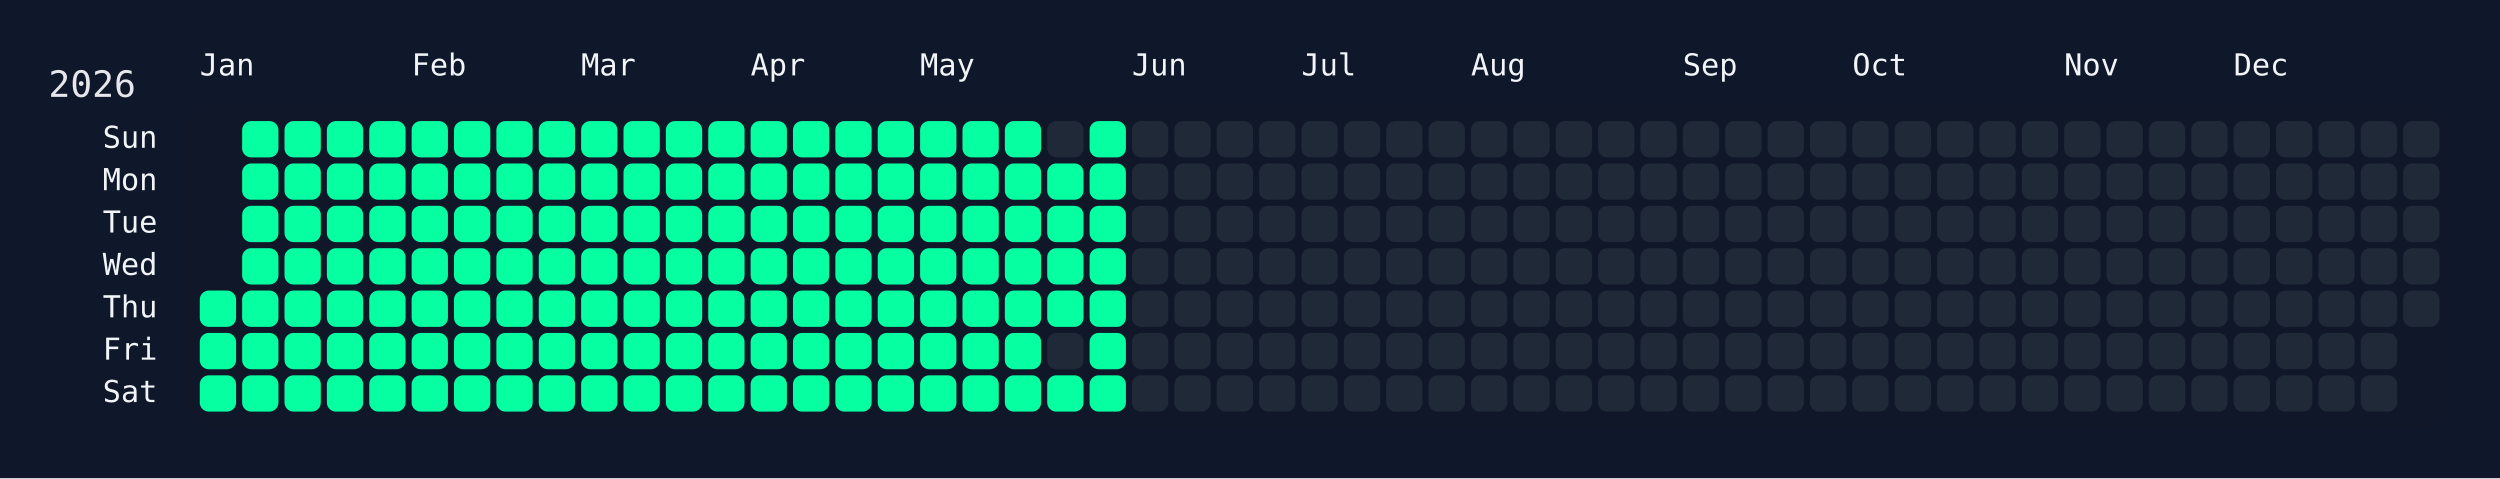
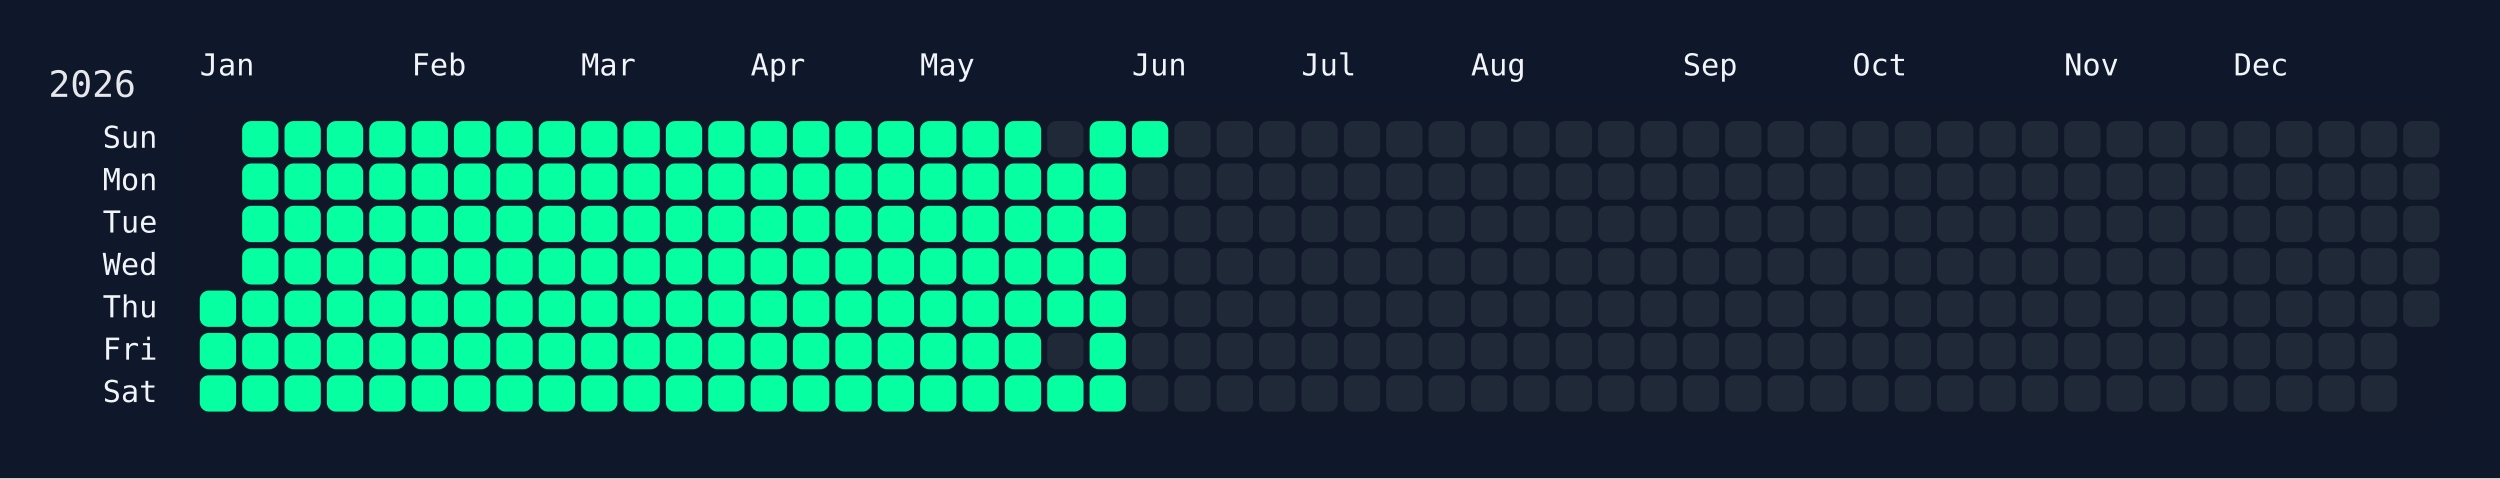
<svg xmlns="http://www.w3.org/2000/svg" width="826" height="158" viewBox="0 0 826 158">
  <rect width="826" height="158" fill="#0f172a" />
  <rect x="60" y="34" width="750" height="108" rx="12" ry="12" fill="rgba(15, 23, 42, 0.8)" />
  <text x="16" y="32" font-size="12" fill="#e5e7eb" font-family="JetBrains Mono, ui-monospace, SFMono-Regular, Menlo, Monaco, Consolas, monospace">2026</text>
  <text x="66" y="18" font-size="10" fill="#f1f5f9" font-family="JetBrains Mono, ui-monospace, SFMono-Regular, Menlo, Monaco, Consolas, monospace" dominant-baseline="hanging">Jan</text>
  <text x="136" y="18" font-size="10" fill="#f1f5f9" font-family="JetBrains Mono, ui-monospace, SFMono-Regular, Menlo, Monaco, Consolas, monospace" dominant-baseline="hanging">Feb</text>
  <text x="192" y="18" font-size="10" fill="#f1f5f9" font-family="JetBrains Mono, ui-monospace, SFMono-Regular, Menlo, Monaco, Consolas, monospace" dominant-baseline="hanging">Mar</text>
  <text x="248" y="18" font-size="10" fill="#f1f5f9" font-family="JetBrains Mono, ui-monospace, SFMono-Regular, Menlo, Monaco, Consolas, monospace" dominant-baseline="hanging">Apr</text>
  <text x="304" y="18" font-size="10" fill="#f1f5f9" font-family="JetBrains Mono, ui-monospace, SFMono-Regular, Menlo, Monaco, Consolas, monospace" dominant-baseline="hanging">May</text>
  <text x="374" y="18" font-size="10" fill="#f1f5f9" font-family="JetBrains Mono, ui-monospace, SFMono-Regular, Menlo, Monaco, Consolas, monospace" dominant-baseline="hanging">Jun</text>
  <text x="430" y="18" font-size="10" fill="#f1f5f9" font-family="JetBrains Mono, ui-monospace, SFMono-Regular, Menlo, Monaco, Consolas, monospace" dominant-baseline="hanging">Jul</text>
  <text x="486" y="18" font-size="10" fill="#f1f5f9" font-family="JetBrains Mono, ui-monospace, SFMono-Regular, Menlo, Monaco, Consolas, monospace" dominant-baseline="hanging">Aug</text>
  <text x="556" y="18" font-size="10" fill="#f1f5f9" font-family="JetBrains Mono, ui-monospace, SFMono-Regular, Menlo, Monaco, Consolas, monospace" dominant-baseline="hanging">Sep</text>
  <text x="612" y="18" font-size="10" fill="#f1f5f9" font-family="JetBrains Mono, ui-monospace, SFMono-Regular, Menlo, Monaco, Consolas, monospace" dominant-baseline="hanging">Oct</text>
  <text x="682" y="18" font-size="10" fill="#f1f5f9" font-family="JetBrains Mono, ui-monospace, SFMono-Regular, Menlo, Monaco, Consolas, monospace" dominant-baseline="hanging">Nov</text>
  <text x="738" y="18" font-size="10" fill="#f1f5f9" font-family="JetBrains Mono, ui-monospace, SFMono-Regular, Menlo, Monaco, Consolas, monospace" dominant-baseline="hanging">Dec</text>
  <text x="52" y="46.0" font-size="10" fill="#f1f5f9" font-family="JetBrains Mono, ui-monospace, SFMono-Regular, Menlo, Monaco, Consolas, monospace" text-anchor="end" dominant-baseline="middle">Sun</text>
  <text x="52" y="60.0" font-size="10" fill="#f1f5f9" font-family="JetBrains Mono, ui-monospace, SFMono-Regular, Menlo, Monaco, Consolas, monospace" text-anchor="end" dominant-baseline="middle">Mon</text>
  <text x="52" y="74.0" font-size="10" fill="#f1f5f9" font-family="JetBrains Mono, ui-monospace, SFMono-Regular, Menlo, Monaco, Consolas, monospace" text-anchor="end" dominant-baseline="middle">Tue</text>
  <text x="52" y="88.0" font-size="10" fill="#f1f5f9" font-family="JetBrains Mono, ui-monospace, SFMono-Regular, Menlo, Monaco, Consolas, monospace" text-anchor="end" dominant-baseline="middle">Wed</text>
  <text x="52" y="102.0" font-size="10" fill="#f1f5f9" font-family="JetBrains Mono, ui-monospace, SFMono-Regular, Menlo, Monaco, Consolas, monospace" text-anchor="end" dominant-baseline="middle">Thu</text>
  <text x="52" y="116.0" font-size="10" fill="#f1f5f9" font-family="JetBrains Mono, ui-monospace, SFMono-Regular, Menlo, Monaco, Consolas, monospace" text-anchor="end" dominant-baseline="middle">Fri</text>
  <text x="52" y="130.0" font-size="10" fill="#f1f5f9" font-family="JetBrains Mono, ui-monospace, SFMono-Regular, Menlo, Monaco, Consolas, monospace" text-anchor="end" dominant-baseline="middle">Sat</text>
  <g transform="translate(66,40)">
    <rect x="0" y="56" width="12" height="12" rx="3" ry="3" fill="#05ffa1" data-date="2026-01-01" />
    <rect x="0" y="70" width="12" height="12" rx="3" ry="3" fill="#05ffa1" data-date="2026-01-02" />
    <rect x="0" y="84" width="12" height="12" rx="3" ry="3" fill="#05ffa1" data-date="2026-01-03" />
    <rect x="14" y="0" width="12" height="12" rx="3" ry="3" fill="#05ffa1" data-date="2026-01-04" />
    <rect x="14" y="14" width="12" height="12" rx="3" ry="3" fill="#05ffa1" data-date="2026-01-05" />
    <rect x="14" y="28" width="12" height="12" rx="3" ry="3" fill="#05ffa1" data-date="2026-01-06" />
    <rect x="14" y="42" width="12" height="12" rx="3" ry="3" fill="#05ffa1" data-date="2026-01-07" />
    <rect x="14" y="56" width="12" height="12" rx="3" ry="3" fill="#05ffa1" data-date="2026-01-08" />
    <rect x="14" y="70" width="12" height="12" rx="3" ry="3" fill="#05ffa1" data-date="2026-01-09" />
    <rect x="14" y="84" width="12" height="12" rx="3" ry="3" fill="#05ffa1" data-date="2026-01-10" />
    <rect x="28" y="0" width="12" height="12" rx="3" ry="3" fill="#05ffa1" data-date="2026-01-11" />
    <rect x="28" y="14" width="12" height="12" rx="3" ry="3" fill="#05ffa1" data-date="2026-01-12" />
    <rect x="28" y="28" width="12" height="12" rx="3" ry="3" fill="#05ffa1" data-date="2026-01-13" />
    <rect x="28" y="42" width="12" height="12" rx="3" ry="3" fill="#05ffa1" data-date="2026-01-14" />
    <rect x="28" y="56" width="12" height="12" rx="3" ry="3" fill="#05ffa1" data-date="2026-01-15" />
    <rect x="28" y="70" width="12" height="12" rx="3" ry="3" fill="#05ffa1" data-date="2026-01-16" />
    <rect x="28" y="84" width="12" height="12" rx="3" ry="3" fill="#05ffa1" data-date="2026-01-17" />
    <rect x="42" y="0" width="12" height="12" rx="3" ry="3" fill="#05ffa1" data-date="2026-01-18" />
    <rect x="42" y="14" width="12" height="12" rx="3" ry="3" fill="#05ffa1" data-date="2026-01-19" />
    <rect x="42" y="28" width="12" height="12" rx="3" ry="3" fill="#05ffa1" data-date="2026-01-20" />
    <rect x="42" y="42" width="12" height="12" rx="3" ry="3" fill="#05ffa1" data-date="2026-01-21" />
    <rect x="42" y="56" width="12" height="12" rx="3" ry="3" fill="#05ffa1" data-date="2026-01-22" />
    <rect x="42" y="70" width="12" height="12" rx="3" ry="3" fill="#05ffa1" data-date="2026-01-23" />
    <rect x="42" y="84" width="12" height="12" rx="3" ry="3" fill="#05ffa1" data-date="2026-01-24" />
    <rect x="56" y="0" width="12" height="12" rx="3" ry="3" fill="#05ffa1" data-date="2026-01-25" />
    <rect x="56" y="14" width="12" height="12" rx="3" ry="3" fill="#05ffa1" data-date="2026-01-26" />
    <rect x="56" y="28" width="12" height="12" rx="3" ry="3" fill="#05ffa1" data-date="2026-01-27" />
    <rect x="56" y="42" width="12" height="12" rx="3" ry="3" fill="#05ffa1" data-date="2026-01-28" />
    <rect x="56" y="56" width="12" height="12" rx="3" ry="3" fill="#05ffa1" data-date="2026-01-29" />
    <rect x="56" y="70" width="12" height="12" rx="3" ry="3" fill="#05ffa1" data-date="2026-01-30" />
    <rect x="56" y="84" width="12" height="12" rx="3" ry="3" fill="#05ffa1" data-date="2026-01-31" />
    <rect x="70" y="0" width="12" height="12" rx="3" ry="3" fill="#05ffa1" data-date="2026-02-01" />
    <rect x="70" y="14" width="12" height="12" rx="3" ry="3" fill="#05ffa1" data-date="2026-02-02" />
    <rect x="70" y="28" width="12" height="12" rx="3" ry="3" fill="#05ffa1" data-date="2026-02-03" />
    <rect x="70" y="42" width="12" height="12" rx="3" ry="3" fill="#05ffa1" data-date="2026-02-04" />
    <rect x="70" y="56" width="12" height="12" rx="3" ry="3" fill="#05ffa1" data-date="2026-02-05" />
    <rect x="70" y="70" width="12" height="12" rx="3" ry="3" fill="#05ffa1" data-date="2026-02-06" />
    <rect x="70" y="84" width="12" height="12" rx="3" ry="3" fill="#05ffa1" data-date="2026-02-07" />
    <rect x="84" y="0" width="12" height="12" rx="3" ry="3" fill="#05ffa1" data-date="2026-02-08" />
    <rect x="84" y="14" width="12" height="12" rx="3" ry="3" fill="#05ffa1" data-date="2026-02-09" />
    <rect x="84" y="28" width="12" height="12" rx="3" ry="3" fill="#05ffa1" data-date="2026-02-10" />
    <rect x="84" y="42" width="12" height="12" rx="3" ry="3" fill="#05ffa1" data-date="2026-02-11" />
    <rect x="84" y="56" width="12" height="12" rx="3" ry="3" fill="#05ffa1" data-date="2026-02-12" />
    <rect x="84" y="70" width="12" height="12" rx="3" ry="3" fill="#05ffa1" data-date="2026-02-13" />
    <rect x="84" y="84" width="12" height="12" rx="3" ry="3" fill="#05ffa1" data-date="2026-02-14" />
    <rect x="98" y="0" width="12" height="12" rx="3" ry="3" fill="#05ffa1" data-date="2026-02-15" />
    <rect x="98" y="14" width="12" height="12" rx="3" ry="3" fill="#05ffa1" data-date="2026-02-16" />
    <rect x="98" y="28" width="12" height="12" rx="3" ry="3" fill="#05ffa1" data-date="2026-02-17" />
    <rect x="98" y="42" width="12" height="12" rx="3" ry="3" fill="#05ffa1" data-date="2026-02-18" />
    <rect x="98" y="56" width="12" height="12" rx="3" ry="3" fill="#05ffa1" data-date="2026-02-19" />
    <rect x="98" y="70" width="12" height="12" rx="3" ry="3" fill="#05ffa1" data-date="2026-02-20" />
    <rect x="98" y="84" width="12" height="12" rx="3" ry="3" fill="#05ffa1" data-date="2026-02-21" />
    <rect x="112" y="0" width="12" height="12" rx="3" ry="3" fill="#05ffa1" data-date="2026-02-22" />
    <rect x="112" y="14" width="12" height="12" rx="3" ry="3" fill="#05ffa1" data-date="2026-02-23" />
    <rect x="112" y="28" width="12" height="12" rx="3" ry="3" fill="#05ffa1" data-date="2026-02-24" />
    <rect x="112" y="42" width="12" height="12" rx="3" ry="3" fill="#05ffa1" data-date="2026-02-25" />
    <rect x="112" y="56" width="12" height="12" rx="3" ry="3" fill="#05ffa1" data-date="2026-02-26" />
    <rect x="112" y="70" width="12" height="12" rx="3" ry="3" fill="#05ffa1" data-date="2026-02-27" />
    <rect x="112" y="84" width="12" height="12" rx="3" ry="3" fill="#05ffa1" data-date="2026-02-28" />
    <rect x="126" y="0" width="12" height="12" rx="3" ry="3" fill="#05ffa1" data-date="2026-03-01" />
    <rect x="126" y="14" width="12" height="12" rx="3" ry="3" fill="#05ffa1" data-date="2026-03-02" />
    <rect x="126" y="28" width="12" height="12" rx="3" ry="3" fill="#05ffa1" data-date="2026-03-03" />
    <rect x="126" y="42" width="12" height="12" rx="3" ry="3" fill="#05ffa1" data-date="2026-03-04" />
    <rect x="126" y="56" width="12" height="12" rx="3" ry="3" fill="#05ffa1" data-date="2026-03-05" />
    <rect x="126" y="70" width="12" height="12" rx="3" ry="3" fill="#05ffa1" data-date="2026-03-06" />
    <rect x="126" y="84" width="12" height="12" rx="3" ry="3" fill="#05ffa1" data-date="2026-03-07" />
    <rect x="140" y="0" width="12" height="12" rx="3" ry="3" fill="#05ffa1" data-date="2026-03-08" />
    <rect x="140" y="14" width="12" height="12" rx="3" ry="3" fill="#05ffa1" data-date="2026-03-09" />
    <rect x="140" y="28" width="12" height="12" rx="3" ry="3" fill="#05ffa1" data-date="2026-03-10" />
    <rect x="140" y="42" width="12" height="12" rx="3" ry="3" fill="#05ffa1" data-date="2026-03-11" />
    <rect x="140" y="56" width="12" height="12" rx="3" ry="3" fill="#05ffa1" data-date="2026-03-12" />
    <rect x="140" y="70" width="12" height="12" rx="3" ry="3" fill="#05ffa1" data-date="2026-03-13" />
    <rect x="140" y="84" width="12" height="12" rx="3" ry="3" fill="#05ffa1" data-date="2026-03-14" />
    <rect x="154" y="0" width="12" height="12" rx="3" ry="3" fill="#05ffa1" data-date="2026-03-15" />
    <rect x="154" y="14" width="12" height="12" rx="3" ry="3" fill="#05ffa1" data-date="2026-03-16" />
    <rect x="154" y="28" width="12" height="12" rx="3" ry="3" fill="#05ffa1" data-date="2026-03-17" />
    <rect x="154" y="42" width="12" height="12" rx="3" ry="3" fill="#05ffa1" data-date="2026-03-18" />
    <rect x="154" y="56" width="12" height="12" rx="3" ry="3" fill="#05ffa1" data-date="2026-03-19" />
    <rect x="154" y="70" width="12" height="12" rx="3" ry="3" fill="#05ffa1" data-date="2026-03-20" />
    <rect x="154" y="84" width="12" height="12" rx="3" ry="3" fill="#05ffa1" data-date="2026-03-21" />
    <rect x="168" y="0" width="12" height="12" rx="3" ry="3" fill="#05ffa1" data-date="2026-03-22" />
    <rect x="168" y="14" width="12" height="12" rx="3" ry="3" fill="#05ffa1" data-date="2026-03-23" />
    <rect x="168" y="28" width="12" height="12" rx="3" ry="3" fill="#05ffa1" data-date="2026-03-24" />
    <rect x="168" y="42" width="12" height="12" rx="3" ry="3" fill="#05ffa1" data-date="2026-03-25" />
    <rect x="168" y="56" width="12" height="12" rx="3" ry="3" fill="#05ffa1" data-date="2026-03-26" />
    <rect x="168" y="70" width="12" height="12" rx="3" ry="3" fill="#05ffa1" data-date="2026-03-27" />
    <rect x="168" y="84" width="12" height="12" rx="3" ry="3" fill="#05ffa1" data-date="2026-03-28" />
    <rect x="182" y="0" width="12" height="12" rx="3" ry="3" fill="#05ffa1" data-date="2026-03-29" />
    <rect x="182" y="14" width="12" height="12" rx="3" ry="3" fill="#05ffa1" data-date="2026-03-30" />
    <rect x="182" y="28" width="12" height="12" rx="3" ry="3" fill="#05ffa1" data-date="2026-03-31" />
    <rect x="182" y="42" width="12" height="12" rx="3" ry="3" fill="#05ffa1" data-date="2026-04-01" />
    <rect x="182" y="56" width="12" height="12" rx="3" ry="3" fill="#05ffa1" data-date="2026-04-02" />
    <rect x="182" y="70" width="12" height="12" rx="3" ry="3" fill="#05ffa1" data-date="2026-04-03" />
    <rect x="182" y="84" width="12" height="12" rx="3" ry="3" fill="#05ffa1" data-date="2026-04-04" />
    <rect x="196" y="0" width="12" height="12" rx="3" ry="3" fill="#05ffa1" data-date="2026-04-05" />
    <rect x="196" y="14" width="12" height="12" rx="3" ry="3" fill="#05ffa1" data-date="2026-04-06" />
    <rect x="196" y="28" width="12" height="12" rx="3" ry="3" fill="#05ffa1" data-date="2026-04-07" />
    <rect x="196" y="42" width="12" height="12" rx="3" ry="3" fill="#05ffa1" data-date="2026-04-08" />
    <rect x="196" y="56" width="12" height="12" rx="3" ry="3" fill="#05ffa1" data-date="2026-04-09" />
    <rect x="196" y="70" width="12" height="12" rx="3" ry="3" fill="#05ffa1" data-date="2026-04-10" />
    <rect x="196" y="84" width="12" height="12" rx="3" ry="3" fill="#05ffa1" data-date="2026-04-11" />
    <rect x="210" y="0" width="12" height="12" rx="3" ry="3" fill="#05ffa1" data-date="2026-04-12" />
    <rect x="210" y="14" width="12" height="12" rx="3" ry="3" fill="#05ffa1" data-date="2026-04-13" />
    <rect x="210" y="28" width="12" height="12" rx="3" ry="3" fill="#05ffa1" data-date="2026-04-14" />
    <rect x="210" y="42" width="12" height="12" rx="3" ry="3" fill="#05ffa1" data-date="2026-04-15" />
    <rect x="210" y="56" width="12" height="12" rx="3" ry="3" fill="#05ffa1" data-date="2026-04-16" />
    <rect x="210" y="70" width="12" height="12" rx="3" ry="3" fill="#05ffa1" data-date="2026-04-17" />
    <rect x="210" y="84" width="12" height="12" rx="3" ry="3" fill="#05ffa1" data-date="2026-04-18" />
    <rect x="224" y="0" width="12" height="12" rx="3" ry="3" fill="#05ffa1" data-date="2026-04-19" />
    <rect x="224" y="14" width="12" height="12" rx="3" ry="3" fill="#05ffa1" data-date="2026-04-20" />
    <rect x="224" y="28" width="12" height="12" rx="3" ry="3" fill="#05ffa1" data-date="2026-04-21" />
    <rect x="224" y="42" width="12" height="12" rx="3" ry="3" fill="#05ffa1" data-date="2026-04-22" />
    <rect x="224" y="56" width="12" height="12" rx="3" ry="3" fill="#05ffa1" data-date="2026-04-23" />
    <rect x="224" y="70" width="12" height="12" rx="3" ry="3" fill="#05ffa1" data-date="2026-04-24" />
    <rect x="224" y="84" width="12" height="12" rx="3" ry="3" fill="#05ffa1" data-date="2026-04-25" />
    <rect x="238" y="0" width="12" height="12" rx="3" ry="3" fill="#05ffa1" data-date="2026-04-26" />
    <rect x="238" y="14" width="12" height="12" rx="3" ry="3" fill="#05ffa1" data-date="2026-04-27" />
    <rect x="238" y="28" width="12" height="12" rx="3" ry="3" fill="#05ffa1" data-date="2026-04-28" />
    <rect x="238" y="42" width="12" height="12" rx="3" ry="3" fill="#05ffa1" data-date="2026-04-29" />
    <rect x="238" y="56" width="12" height="12" rx="3" ry="3" fill="#05ffa1" data-date="2026-04-30" />
    <rect x="238" y="70" width="12" height="12" rx="3" ry="3" fill="#05ffa1" data-date="2026-05-01" />
    <rect x="238" y="84" width="12" height="12" rx="3" ry="3" fill="#05ffa1" data-date="2026-05-02" />
    <rect x="252" y="0" width="12" height="12" rx="3" ry="3" fill="#05ffa1" data-date="2026-05-03" />
    <rect x="252" y="14" width="12" height="12" rx="3" ry="3" fill="#05ffa1" data-date="2026-05-04" />
    <rect x="252" y="28" width="12" height="12" rx="3" ry="3" fill="#05ffa1" data-date="2026-05-05" />
    <rect x="252" y="42" width="12" height="12" rx="3" ry="3" fill="#05ffa1" data-date="2026-05-06" />
    <rect x="252" y="56" width="12" height="12" rx="3" ry="3" fill="#05ffa1" data-date="2026-05-07" />
    <rect x="252" y="70" width="12" height="12" rx="3" ry="3" fill="#05ffa1" data-date="2026-05-08" />
    <rect x="252" y="84" width="12" height="12" rx="3" ry="3" fill="#05ffa1" data-date="2026-05-09" />
    <rect x="266" y="0" width="12" height="12" rx="3" ry="3" fill="#05ffa1" data-date="2026-05-10" />
    <rect x="266" y="14" width="12" height="12" rx="3" ry="3" fill="#05ffa1" data-date="2026-05-11" />
    <rect x="266" y="28" width="12" height="12" rx="3" ry="3" fill="#05ffa1" data-date="2026-05-12" />
    <rect x="266" y="42" width="12" height="12" rx="3" ry="3" fill="#05ffa1" data-date="2026-05-13" />
    <rect x="266" y="56" width="12" height="12" rx="3" ry="3" fill="#05ffa1" data-date="2026-05-14" />
    <rect x="266" y="70" width="12" height="12" rx="3" ry="3" fill="#05ffa1" data-date="2026-05-15" />
    <rect x="266" y="84" width="12" height="12" rx="3" ry="3" fill="#05ffa1" data-date="2026-05-16" />
    <rect x="280" y="0" width="12" height="12" rx="3" ry="3" fill="#1f2937" data-date="2026-05-17" />
    <rect x="280" y="14" width="12" height="12" rx="3" ry="3" fill="#05ffa1" data-date="2026-05-18" />
    <rect x="280" y="28" width="12" height="12" rx="3" ry="3" fill="#05ffa1" data-date="2026-05-19" />
    <rect x="280" y="42" width="12" height="12" rx="3" ry="3" fill="#05ffa1" data-date="2026-05-20" />
    <rect x="280" y="56" width="12" height="12" rx="3" ry="3" fill="#05ffa1" data-date="2026-05-21" />
    <rect x="280" y="70" width="12" height="12" rx="3" ry="3" fill="#1f2937" data-date="2026-05-22" />
    <rect x="280" y="84" width="12" height="12" rx="3" ry="3" fill="#05ffa1" data-date="2026-05-23" />
    <rect x="294" y="0" width="12" height="12" rx="3" ry="3" fill="#05ffa1" data-date="2026-05-24" />
    <rect x="294" y="14" width="12" height="12" rx="3" ry="3" fill="#05ffa1" data-date="2026-05-25" />
    <rect x="294" y="28" width="12" height="12" rx="3" ry="3" fill="#05ffa1" data-date="2026-05-26" />
    <rect x="294" y="42" width="12" height="12" rx="3" ry="3" fill="#05ffa1" data-date="2026-05-27" />
    <rect x="294" y="56" width="12" height="12" rx="3" ry="3" fill="#05ffa1" data-date="2026-05-28" />
    <rect x="294" y="70" width="12" height="12" rx="3" ry="3" fill="#05ffa1" data-date="2026-05-29" />
    <rect x="294" y="84" width="12" height="12" rx="3" ry="3" fill="#05ffa1" data-date="2026-05-30" />
-     <rect x="308" y="0" width="12" height="12" rx="3" ry="3" fill="#1f2937" data-date="2026-05-31" />
+     <rect x="308" y="0" width="12" height="12" rx="3" ry="3" fill="#05ffa1" data-date="2026-05-31" />
    <rect x="308" y="14" width="12" height="12" rx="3" ry="3" fill="#1f2937" data-date="2026-06-01" />
    <rect x="308" y="28" width="12" height="12" rx="3" ry="3" fill="#1f2937" data-date="2026-06-02" />
    <rect x="308" y="42" width="12" height="12" rx="3" ry="3" fill="#1f2937" data-date="2026-06-03" />
    <rect x="308" y="56" width="12" height="12" rx="3" ry="3" fill="#1f2937" data-date="2026-06-04" />
    <rect x="308" y="70" width="12" height="12" rx="3" ry="3" fill="#1f2937" data-date="2026-06-05" />
    <rect x="308" y="84" width="12" height="12" rx="3" ry="3" fill="#1f2937" data-date="2026-06-06" />
    <rect x="322" y="0" width="12" height="12" rx="3" ry="3" fill="#1f2937" data-date="2026-06-07" />
    <rect x="322" y="14" width="12" height="12" rx="3" ry="3" fill="#1f2937" data-date="2026-06-08" />
    <rect x="322" y="28" width="12" height="12" rx="3" ry="3" fill="#1f2937" data-date="2026-06-09" />
    <rect x="322" y="42" width="12" height="12" rx="3" ry="3" fill="#1f2937" data-date="2026-06-10" />
    <rect x="322" y="56" width="12" height="12" rx="3" ry="3" fill="#1f2937" data-date="2026-06-11" />
    <rect x="322" y="70" width="12" height="12" rx="3" ry="3" fill="#1f2937" data-date="2026-06-12" />
    <rect x="322" y="84" width="12" height="12" rx="3" ry="3" fill="#1f2937" data-date="2026-06-13" />
    <rect x="336" y="0" width="12" height="12" rx="3" ry="3" fill="#1f2937" data-date="2026-06-14" />
    <rect x="336" y="14" width="12" height="12" rx="3" ry="3" fill="#1f2937" data-date="2026-06-15" />
    <rect x="336" y="28" width="12" height="12" rx="3" ry="3" fill="#1f2937" data-date="2026-06-16" />
    <rect x="336" y="42" width="12" height="12" rx="3" ry="3" fill="#1f2937" data-date="2026-06-17" />
    <rect x="336" y="56" width="12" height="12" rx="3" ry="3" fill="#1f2937" data-date="2026-06-18" />
    <rect x="336" y="70" width="12" height="12" rx="3" ry="3" fill="#1f2937" data-date="2026-06-19" />
    <rect x="336" y="84" width="12" height="12" rx="3" ry="3" fill="#1f2937" data-date="2026-06-20" />
    <rect x="350" y="0" width="12" height="12" rx="3" ry="3" fill="#1f2937" data-date="2026-06-21" />
    <rect x="350" y="14" width="12" height="12" rx="3" ry="3" fill="#1f2937" data-date="2026-06-22" />
    <rect x="350" y="28" width="12" height="12" rx="3" ry="3" fill="#1f2937" data-date="2026-06-23" />
    <rect x="350" y="42" width="12" height="12" rx="3" ry="3" fill="#1f2937" data-date="2026-06-24" />
    <rect x="350" y="56" width="12" height="12" rx="3" ry="3" fill="#1f2937" data-date="2026-06-25" />
    <rect x="350" y="70" width="12" height="12" rx="3" ry="3" fill="#1f2937" data-date="2026-06-26" />
    <rect x="350" y="84" width="12" height="12" rx="3" ry="3" fill="#1f2937" data-date="2026-06-27" />
    <rect x="364" y="0" width="12" height="12" rx="3" ry="3" fill="#1f2937" data-date="2026-06-28" />
    <rect x="364" y="14" width="12" height="12" rx="3" ry="3" fill="#1f2937" data-date="2026-06-29" />
    <rect x="364" y="28" width="12" height="12" rx="3" ry="3" fill="#1f2937" data-date="2026-06-30" />
    <rect x="364" y="42" width="12" height="12" rx="3" ry="3" fill="#1f2937" data-date="2026-07-01" />
    <rect x="364" y="56" width="12" height="12" rx="3" ry="3" fill="#1f2937" data-date="2026-07-02" />
    <rect x="364" y="70" width="12" height="12" rx="3" ry="3" fill="#1f2937" data-date="2026-07-03" />
    <rect x="364" y="84" width="12" height="12" rx="3" ry="3" fill="#1f2937" data-date="2026-07-04" />
    <rect x="378" y="0" width="12" height="12" rx="3" ry="3" fill="#1f2937" data-date="2026-07-05" />
    <rect x="378" y="14" width="12" height="12" rx="3" ry="3" fill="#1f2937" data-date="2026-07-06" />
    <rect x="378" y="28" width="12" height="12" rx="3" ry="3" fill="#1f2937" data-date="2026-07-07" />
    <rect x="378" y="42" width="12" height="12" rx="3" ry="3" fill="#1f2937" data-date="2026-07-08" />
    <rect x="378" y="56" width="12" height="12" rx="3" ry="3" fill="#1f2937" data-date="2026-07-09" />
    <rect x="378" y="70" width="12" height="12" rx="3" ry="3" fill="#1f2937" data-date="2026-07-10" />
    <rect x="378" y="84" width="12" height="12" rx="3" ry="3" fill="#1f2937" data-date="2026-07-11" />
    <rect x="392" y="0" width="12" height="12" rx="3" ry="3" fill="#1f2937" data-date="2026-07-12" />
    <rect x="392" y="14" width="12" height="12" rx="3" ry="3" fill="#1f2937" data-date="2026-07-13" />
    <rect x="392" y="28" width="12" height="12" rx="3" ry="3" fill="#1f2937" data-date="2026-07-14" />
    <rect x="392" y="42" width="12" height="12" rx="3" ry="3" fill="#1f2937" data-date="2026-07-15" />
    <rect x="392" y="56" width="12" height="12" rx="3" ry="3" fill="#1f2937" data-date="2026-07-16" />
    <rect x="392" y="70" width="12" height="12" rx="3" ry="3" fill="#1f2937" data-date="2026-07-17" />
    <rect x="392" y="84" width="12" height="12" rx="3" ry="3" fill="#1f2937" data-date="2026-07-18" />
    <rect x="406" y="0" width="12" height="12" rx="3" ry="3" fill="#1f2937" data-date="2026-07-19" />
    <rect x="406" y="14" width="12" height="12" rx="3" ry="3" fill="#1f2937" data-date="2026-07-20" />
    <rect x="406" y="28" width="12" height="12" rx="3" ry="3" fill="#1f2937" data-date="2026-07-21" />
    <rect x="406" y="42" width="12" height="12" rx="3" ry="3" fill="#1f2937" data-date="2026-07-22" />
    <rect x="406" y="56" width="12" height="12" rx="3" ry="3" fill="#1f2937" data-date="2026-07-23" />
    <rect x="406" y="70" width="12" height="12" rx="3" ry="3" fill="#1f2937" data-date="2026-07-24" />
    <rect x="406" y="84" width="12" height="12" rx="3" ry="3" fill="#1f2937" data-date="2026-07-25" />
    <rect x="420" y="0" width="12" height="12" rx="3" ry="3" fill="#1f2937" data-date="2026-07-26" />
    <rect x="420" y="14" width="12" height="12" rx="3" ry="3" fill="#1f2937" data-date="2026-07-27" />
    <rect x="420" y="28" width="12" height="12" rx="3" ry="3" fill="#1f2937" data-date="2026-07-28" />
    <rect x="420" y="42" width="12" height="12" rx="3" ry="3" fill="#1f2937" data-date="2026-07-29" />
    <rect x="420" y="56" width="12" height="12" rx="3" ry="3" fill="#1f2937" data-date="2026-07-30" />
    <rect x="420" y="70" width="12" height="12" rx="3" ry="3" fill="#1f2937" data-date="2026-07-31" />
    <rect x="420" y="84" width="12" height="12" rx="3" ry="3" fill="#1f2937" data-date="2026-08-01" />
    <rect x="434" y="0" width="12" height="12" rx="3" ry="3" fill="#1f2937" data-date="2026-08-02" />
    <rect x="434" y="14" width="12" height="12" rx="3" ry="3" fill="#1f2937" data-date="2026-08-03" />
    <rect x="434" y="28" width="12" height="12" rx="3" ry="3" fill="#1f2937" data-date="2026-08-04" />
    <rect x="434" y="42" width="12" height="12" rx="3" ry="3" fill="#1f2937" data-date="2026-08-05" />
    <rect x="434" y="56" width="12" height="12" rx="3" ry="3" fill="#1f2937" data-date="2026-08-06" />
    <rect x="434" y="70" width="12" height="12" rx="3" ry="3" fill="#1f2937" data-date="2026-08-07" />
    <rect x="434" y="84" width="12" height="12" rx="3" ry="3" fill="#1f2937" data-date="2026-08-08" />
    <rect x="448" y="0" width="12" height="12" rx="3" ry="3" fill="#1f2937" data-date="2026-08-09" />
    <rect x="448" y="14" width="12" height="12" rx="3" ry="3" fill="#1f2937" data-date="2026-08-10" />
    <rect x="448" y="28" width="12" height="12" rx="3" ry="3" fill="#1f2937" data-date="2026-08-11" />
    <rect x="448" y="42" width="12" height="12" rx="3" ry="3" fill="#1f2937" data-date="2026-08-12" />
    <rect x="448" y="56" width="12" height="12" rx="3" ry="3" fill="#1f2937" data-date="2026-08-13" />
    <rect x="448" y="70" width="12" height="12" rx="3" ry="3" fill="#1f2937" data-date="2026-08-14" />
    <rect x="448" y="84" width="12" height="12" rx="3" ry="3" fill="#1f2937" data-date="2026-08-15" />
    <rect x="462" y="0" width="12" height="12" rx="3" ry="3" fill="#1f2937" data-date="2026-08-16" />
    <rect x="462" y="14" width="12" height="12" rx="3" ry="3" fill="#1f2937" data-date="2026-08-17" />
    <rect x="462" y="28" width="12" height="12" rx="3" ry="3" fill="#1f2937" data-date="2026-08-18" />
    <rect x="462" y="42" width="12" height="12" rx="3" ry="3" fill="#1f2937" data-date="2026-08-19" />
    <rect x="462" y="56" width="12" height="12" rx="3" ry="3" fill="#1f2937" data-date="2026-08-20" />
    <rect x="462" y="70" width="12" height="12" rx="3" ry="3" fill="#1f2937" data-date="2026-08-21" />
    <rect x="462" y="84" width="12" height="12" rx="3" ry="3" fill="#1f2937" data-date="2026-08-22" />
    <rect x="476" y="0" width="12" height="12" rx="3" ry="3" fill="#1f2937" data-date="2026-08-23" />
    <rect x="476" y="14" width="12" height="12" rx="3" ry="3" fill="#1f2937" data-date="2026-08-24" />
    <rect x="476" y="28" width="12" height="12" rx="3" ry="3" fill="#1f2937" data-date="2026-08-25" />
    <rect x="476" y="42" width="12" height="12" rx="3" ry="3" fill="#1f2937" data-date="2026-08-26" />
    <rect x="476" y="56" width="12" height="12" rx="3" ry="3" fill="#1f2937" data-date="2026-08-27" />
    <rect x="476" y="70" width="12" height="12" rx="3" ry="3" fill="#1f2937" data-date="2026-08-28" />
    <rect x="476" y="84" width="12" height="12" rx="3" ry="3" fill="#1f2937" data-date="2026-08-29" />
    <rect x="490" y="0" width="12" height="12" rx="3" ry="3" fill="#1f2937" data-date="2026-08-30" />
    <rect x="490" y="14" width="12" height="12" rx="3" ry="3" fill="#1f2937" data-date="2026-08-31" />
    <rect x="490" y="28" width="12" height="12" rx="3" ry="3" fill="#1f2937" data-date="2026-09-01" />
    <rect x="490" y="42" width="12" height="12" rx="3" ry="3" fill="#1f2937" data-date="2026-09-02" />
    <rect x="490" y="56" width="12" height="12" rx="3" ry="3" fill="#1f2937" data-date="2026-09-03" />
    <rect x="490" y="70" width="12" height="12" rx="3" ry="3" fill="#1f2937" data-date="2026-09-04" />
    <rect x="490" y="84" width="12" height="12" rx="3" ry="3" fill="#1f2937" data-date="2026-09-05" />
    <rect x="504" y="0" width="12" height="12" rx="3" ry="3" fill="#1f2937" data-date="2026-09-06" />
    <rect x="504" y="14" width="12" height="12" rx="3" ry="3" fill="#1f2937" data-date="2026-09-07" />
    <rect x="504" y="28" width="12" height="12" rx="3" ry="3" fill="#1f2937" data-date="2026-09-08" />
    <rect x="504" y="42" width="12" height="12" rx="3" ry="3" fill="#1f2937" data-date="2026-09-09" />
    <rect x="504" y="56" width="12" height="12" rx="3" ry="3" fill="#1f2937" data-date="2026-09-10" />
    <rect x="504" y="70" width="12" height="12" rx="3" ry="3" fill="#1f2937" data-date="2026-09-11" />
    <rect x="504" y="84" width="12" height="12" rx="3" ry="3" fill="#1f2937" data-date="2026-09-12" />
    <rect x="518" y="0" width="12" height="12" rx="3" ry="3" fill="#1f2937" data-date="2026-09-13" />
    <rect x="518" y="14" width="12" height="12" rx="3" ry="3" fill="#1f2937" data-date="2026-09-14" />
    <rect x="518" y="28" width="12" height="12" rx="3" ry="3" fill="#1f2937" data-date="2026-09-15" />
    <rect x="518" y="42" width="12" height="12" rx="3" ry="3" fill="#1f2937" data-date="2026-09-16" />
    <rect x="518" y="56" width="12" height="12" rx="3" ry="3" fill="#1f2937" data-date="2026-09-17" />
    <rect x="518" y="70" width="12" height="12" rx="3" ry="3" fill="#1f2937" data-date="2026-09-18" />
    <rect x="518" y="84" width="12" height="12" rx="3" ry="3" fill="#1f2937" data-date="2026-09-19" />
    <rect x="532" y="0" width="12" height="12" rx="3" ry="3" fill="#1f2937" data-date="2026-09-20" />
    <rect x="532" y="14" width="12" height="12" rx="3" ry="3" fill="#1f2937" data-date="2026-09-21" />
    <rect x="532" y="28" width="12" height="12" rx="3" ry="3" fill="#1f2937" data-date="2026-09-22" />
    <rect x="532" y="42" width="12" height="12" rx="3" ry="3" fill="#1f2937" data-date="2026-09-23" />
    <rect x="532" y="56" width="12" height="12" rx="3" ry="3" fill="#1f2937" data-date="2026-09-24" />
    <rect x="532" y="70" width="12" height="12" rx="3" ry="3" fill="#1f2937" data-date="2026-09-25" />
    <rect x="532" y="84" width="12" height="12" rx="3" ry="3" fill="#1f2937" data-date="2026-09-26" />
    <rect x="546" y="0" width="12" height="12" rx="3" ry="3" fill="#1f2937" data-date="2026-09-27" />
    <rect x="546" y="14" width="12" height="12" rx="3" ry="3" fill="#1f2937" data-date="2026-09-28" />
    <rect x="546" y="28" width="12" height="12" rx="3" ry="3" fill="#1f2937" data-date="2026-09-29" />
    <rect x="546" y="42" width="12" height="12" rx="3" ry="3" fill="#1f2937" data-date="2026-09-30" />
    <rect x="546" y="56" width="12" height="12" rx="3" ry="3" fill="#1f2937" data-date="2026-10-01" />
    <rect x="546" y="70" width="12" height="12" rx="3" ry="3" fill="#1f2937" data-date="2026-10-02" />
    <rect x="546" y="84" width="12" height="12" rx="3" ry="3" fill="#1f2937" data-date="2026-10-03" />
    <rect x="560" y="0" width="12" height="12" rx="3" ry="3" fill="#1f2937" data-date="2026-10-04" />
    <rect x="560" y="14" width="12" height="12" rx="3" ry="3" fill="#1f2937" data-date="2026-10-05" />
    <rect x="560" y="28" width="12" height="12" rx="3" ry="3" fill="#1f2937" data-date="2026-10-06" />
    <rect x="560" y="42" width="12" height="12" rx="3" ry="3" fill="#1f2937" data-date="2026-10-07" />
    <rect x="560" y="56" width="12" height="12" rx="3" ry="3" fill="#1f2937" data-date="2026-10-08" />
    <rect x="560" y="70" width="12" height="12" rx="3" ry="3" fill="#1f2937" data-date="2026-10-09" />
    <rect x="560" y="84" width="12" height="12" rx="3" ry="3" fill="#1f2937" data-date="2026-10-10" />
    <rect x="574" y="0" width="12" height="12" rx="3" ry="3" fill="#1f2937" data-date="2026-10-11" />
    <rect x="574" y="14" width="12" height="12" rx="3" ry="3" fill="#1f2937" data-date="2026-10-12" />
    <rect x="574" y="28" width="12" height="12" rx="3" ry="3" fill="#1f2937" data-date="2026-10-13" />
    <rect x="574" y="42" width="12" height="12" rx="3" ry="3" fill="#1f2937" data-date="2026-10-14" />
    <rect x="574" y="56" width="12" height="12" rx="3" ry="3" fill="#1f2937" data-date="2026-10-15" />
    <rect x="574" y="70" width="12" height="12" rx="3" ry="3" fill="#1f2937" data-date="2026-10-16" />
    <rect x="574" y="84" width="12" height="12" rx="3" ry="3" fill="#1f2937" data-date="2026-10-17" />
    <rect x="588" y="0" width="12" height="12" rx="3" ry="3" fill="#1f2937" data-date="2026-10-18" />
    <rect x="588" y="14" width="12" height="12" rx="3" ry="3" fill="#1f2937" data-date="2026-10-19" />
    <rect x="588" y="28" width="12" height="12" rx="3" ry="3" fill="#1f2937" data-date="2026-10-20" />
    <rect x="588" y="42" width="12" height="12" rx="3" ry="3" fill="#1f2937" data-date="2026-10-21" />
    <rect x="588" y="56" width="12" height="12" rx="3" ry="3" fill="#1f2937" data-date="2026-10-22" />
    <rect x="588" y="70" width="12" height="12" rx="3" ry="3" fill="#1f2937" data-date="2026-10-23" />
    <rect x="588" y="84" width="12" height="12" rx="3" ry="3" fill="#1f2937" data-date="2026-10-24" />
    <rect x="602" y="0" width="12" height="12" rx="3" ry="3" fill="#1f2937" data-date="2026-10-25" />
    <rect x="602" y="14" width="12" height="12" rx="3" ry="3" fill="#1f2937" data-date="2026-10-26" />
    <rect x="602" y="28" width="12" height="12" rx="3" ry="3" fill="#1f2937" data-date="2026-10-27" />
    <rect x="602" y="42" width="12" height="12" rx="3" ry="3" fill="#1f2937" data-date="2026-10-28" />
    <rect x="602" y="56" width="12" height="12" rx="3" ry="3" fill="#1f2937" data-date="2026-10-29" />
    <rect x="602" y="70" width="12" height="12" rx="3" ry="3" fill="#1f2937" data-date="2026-10-30" />
    <rect x="602" y="84" width="12" height="12" rx="3" ry="3" fill="#1f2937" data-date="2026-10-31" />
    <rect x="616" y="0" width="12" height="12" rx="3" ry="3" fill="#1f2937" data-date="2026-11-01" />
    <rect x="616" y="14" width="12" height="12" rx="3" ry="3" fill="#1f2937" data-date="2026-11-02" />
    <rect x="616" y="28" width="12" height="12" rx="3" ry="3" fill="#1f2937" data-date="2026-11-03" />
    <rect x="616" y="42" width="12" height="12" rx="3" ry="3" fill="#1f2937" data-date="2026-11-04" />
    <rect x="616" y="56" width="12" height="12" rx="3" ry="3" fill="#1f2937" data-date="2026-11-05" />
    <rect x="616" y="70" width="12" height="12" rx="3" ry="3" fill="#1f2937" data-date="2026-11-06" />
    <rect x="616" y="84" width="12" height="12" rx="3" ry="3" fill="#1f2937" data-date="2026-11-07" />
    <rect x="630" y="0" width="12" height="12" rx="3" ry="3" fill="#1f2937" data-date="2026-11-08" />
    <rect x="630" y="14" width="12" height="12" rx="3" ry="3" fill="#1f2937" data-date="2026-11-09" />
    <rect x="630" y="28" width="12" height="12" rx="3" ry="3" fill="#1f2937" data-date="2026-11-10" />
    <rect x="630" y="42" width="12" height="12" rx="3" ry="3" fill="#1f2937" data-date="2026-11-11" />
    <rect x="630" y="56" width="12" height="12" rx="3" ry="3" fill="#1f2937" data-date="2026-11-12" />
    <rect x="630" y="70" width="12" height="12" rx="3" ry="3" fill="#1f2937" data-date="2026-11-13" />
    <rect x="630" y="84" width="12" height="12" rx="3" ry="3" fill="#1f2937" data-date="2026-11-14" />
    <rect x="644" y="0" width="12" height="12" rx="3" ry="3" fill="#1f2937" data-date="2026-11-15" />
    <rect x="644" y="14" width="12" height="12" rx="3" ry="3" fill="#1f2937" data-date="2026-11-16" />
    <rect x="644" y="28" width="12" height="12" rx="3" ry="3" fill="#1f2937" data-date="2026-11-17" />
    <rect x="644" y="42" width="12" height="12" rx="3" ry="3" fill="#1f2937" data-date="2026-11-18" />
    <rect x="644" y="56" width="12" height="12" rx="3" ry="3" fill="#1f2937" data-date="2026-11-19" />
    <rect x="644" y="70" width="12" height="12" rx="3" ry="3" fill="#1f2937" data-date="2026-11-20" />
    <rect x="644" y="84" width="12" height="12" rx="3" ry="3" fill="#1f2937" data-date="2026-11-21" />
    <rect x="658" y="0" width="12" height="12" rx="3" ry="3" fill="#1f2937" data-date="2026-11-22" />
    <rect x="658" y="14" width="12" height="12" rx="3" ry="3" fill="#1f2937" data-date="2026-11-23" />
    <rect x="658" y="28" width="12" height="12" rx="3" ry="3" fill="#1f2937" data-date="2026-11-24" />
    <rect x="658" y="42" width="12" height="12" rx="3" ry="3" fill="#1f2937" data-date="2026-11-25" />
    <rect x="658" y="56" width="12" height="12" rx="3" ry="3" fill="#1f2937" data-date="2026-11-26" />
    <rect x="658" y="70" width="12" height="12" rx="3" ry="3" fill="#1f2937" data-date="2026-11-27" />
    <rect x="658" y="84" width="12" height="12" rx="3" ry="3" fill="#1f2937" data-date="2026-11-28" />
    <rect x="672" y="0" width="12" height="12" rx="3" ry="3" fill="#1f2937" data-date="2026-11-29" />
    <rect x="672" y="14" width="12" height="12" rx="3" ry="3" fill="#1f2937" data-date="2026-11-30" />
    <rect x="672" y="28" width="12" height="12" rx="3" ry="3" fill="#1f2937" data-date="2026-12-01" />
    <rect x="672" y="42" width="12" height="12" rx="3" ry="3" fill="#1f2937" data-date="2026-12-02" />
    <rect x="672" y="56" width="12" height="12" rx="3" ry="3" fill="#1f2937" data-date="2026-12-03" />
    <rect x="672" y="70" width="12" height="12" rx="3" ry="3" fill="#1f2937" data-date="2026-12-04" />
    <rect x="672" y="84" width="12" height="12" rx="3" ry="3" fill="#1f2937" data-date="2026-12-05" />
    <rect x="686" y="0" width="12" height="12" rx="3" ry="3" fill="#1f2937" data-date="2026-12-06" />
    <rect x="686" y="14" width="12" height="12" rx="3" ry="3" fill="#1f2937" data-date="2026-12-07" />
    <rect x="686" y="28" width="12" height="12" rx="3" ry="3" fill="#1f2937" data-date="2026-12-08" />
    <rect x="686" y="42" width="12" height="12" rx="3" ry="3" fill="#1f2937" data-date="2026-12-09" />
    <rect x="686" y="56" width="12" height="12" rx="3" ry="3" fill="#1f2937" data-date="2026-12-10" />
    <rect x="686" y="70" width="12" height="12" rx="3" ry="3" fill="#1f2937" data-date="2026-12-11" />
    <rect x="686" y="84" width="12" height="12" rx="3" ry="3" fill="#1f2937" data-date="2026-12-12" />
    <rect x="700" y="0" width="12" height="12" rx="3" ry="3" fill="#1f2937" data-date="2026-12-13" />
    <rect x="700" y="14" width="12" height="12" rx="3" ry="3" fill="#1f2937" data-date="2026-12-14" />
    <rect x="700" y="28" width="12" height="12" rx="3" ry="3" fill="#1f2937" data-date="2026-12-15" />
    <rect x="700" y="42" width="12" height="12" rx="3" ry="3" fill="#1f2937" data-date="2026-12-16" />
    <rect x="700" y="56" width="12" height="12" rx="3" ry="3" fill="#1f2937" data-date="2026-12-17" />
    <rect x="700" y="70" width="12" height="12" rx="3" ry="3" fill="#1f2937" data-date="2026-12-18" />
    <rect x="700" y="84" width="12" height="12" rx="3" ry="3" fill="#1f2937" data-date="2026-12-19" />
    <rect x="714" y="0" width="12" height="12" rx="3" ry="3" fill="#1f2937" data-date="2026-12-20" />
    <rect x="714" y="14" width="12" height="12" rx="3" ry="3" fill="#1f2937" data-date="2026-12-21" />
    <rect x="714" y="28" width="12" height="12" rx="3" ry="3" fill="#1f2937" data-date="2026-12-22" />
    <rect x="714" y="42" width="12" height="12" rx="3" ry="3" fill="#1f2937" data-date="2026-12-23" />
    <rect x="714" y="56" width="12" height="12" rx="3" ry="3" fill="#1f2937" data-date="2026-12-24" />
    <rect x="714" y="70" width="12" height="12" rx="3" ry="3" fill="#1f2937" data-date="2026-12-25" />
    <rect x="714" y="84" width="12" height="12" rx="3" ry="3" fill="#1f2937" data-date="2026-12-26" />
    <rect x="728" y="0" width="12" height="12" rx="3" ry="3" fill="#1f2937" data-date="2026-12-27" />
    <rect x="728" y="14" width="12" height="12" rx="3" ry="3" fill="#1f2937" data-date="2026-12-28" />
    <rect x="728" y="28" width="12" height="12" rx="3" ry="3" fill="#1f2937" data-date="2026-12-29" />
    <rect x="728" y="42" width="12" height="12" rx="3" ry="3" fill="#1f2937" data-date="2026-12-30" />
    <rect x="728" y="56" width="12" height="12" rx="3" ry="3" fill="#1f2937" data-date="2026-12-31" />
  </g>
</svg>
